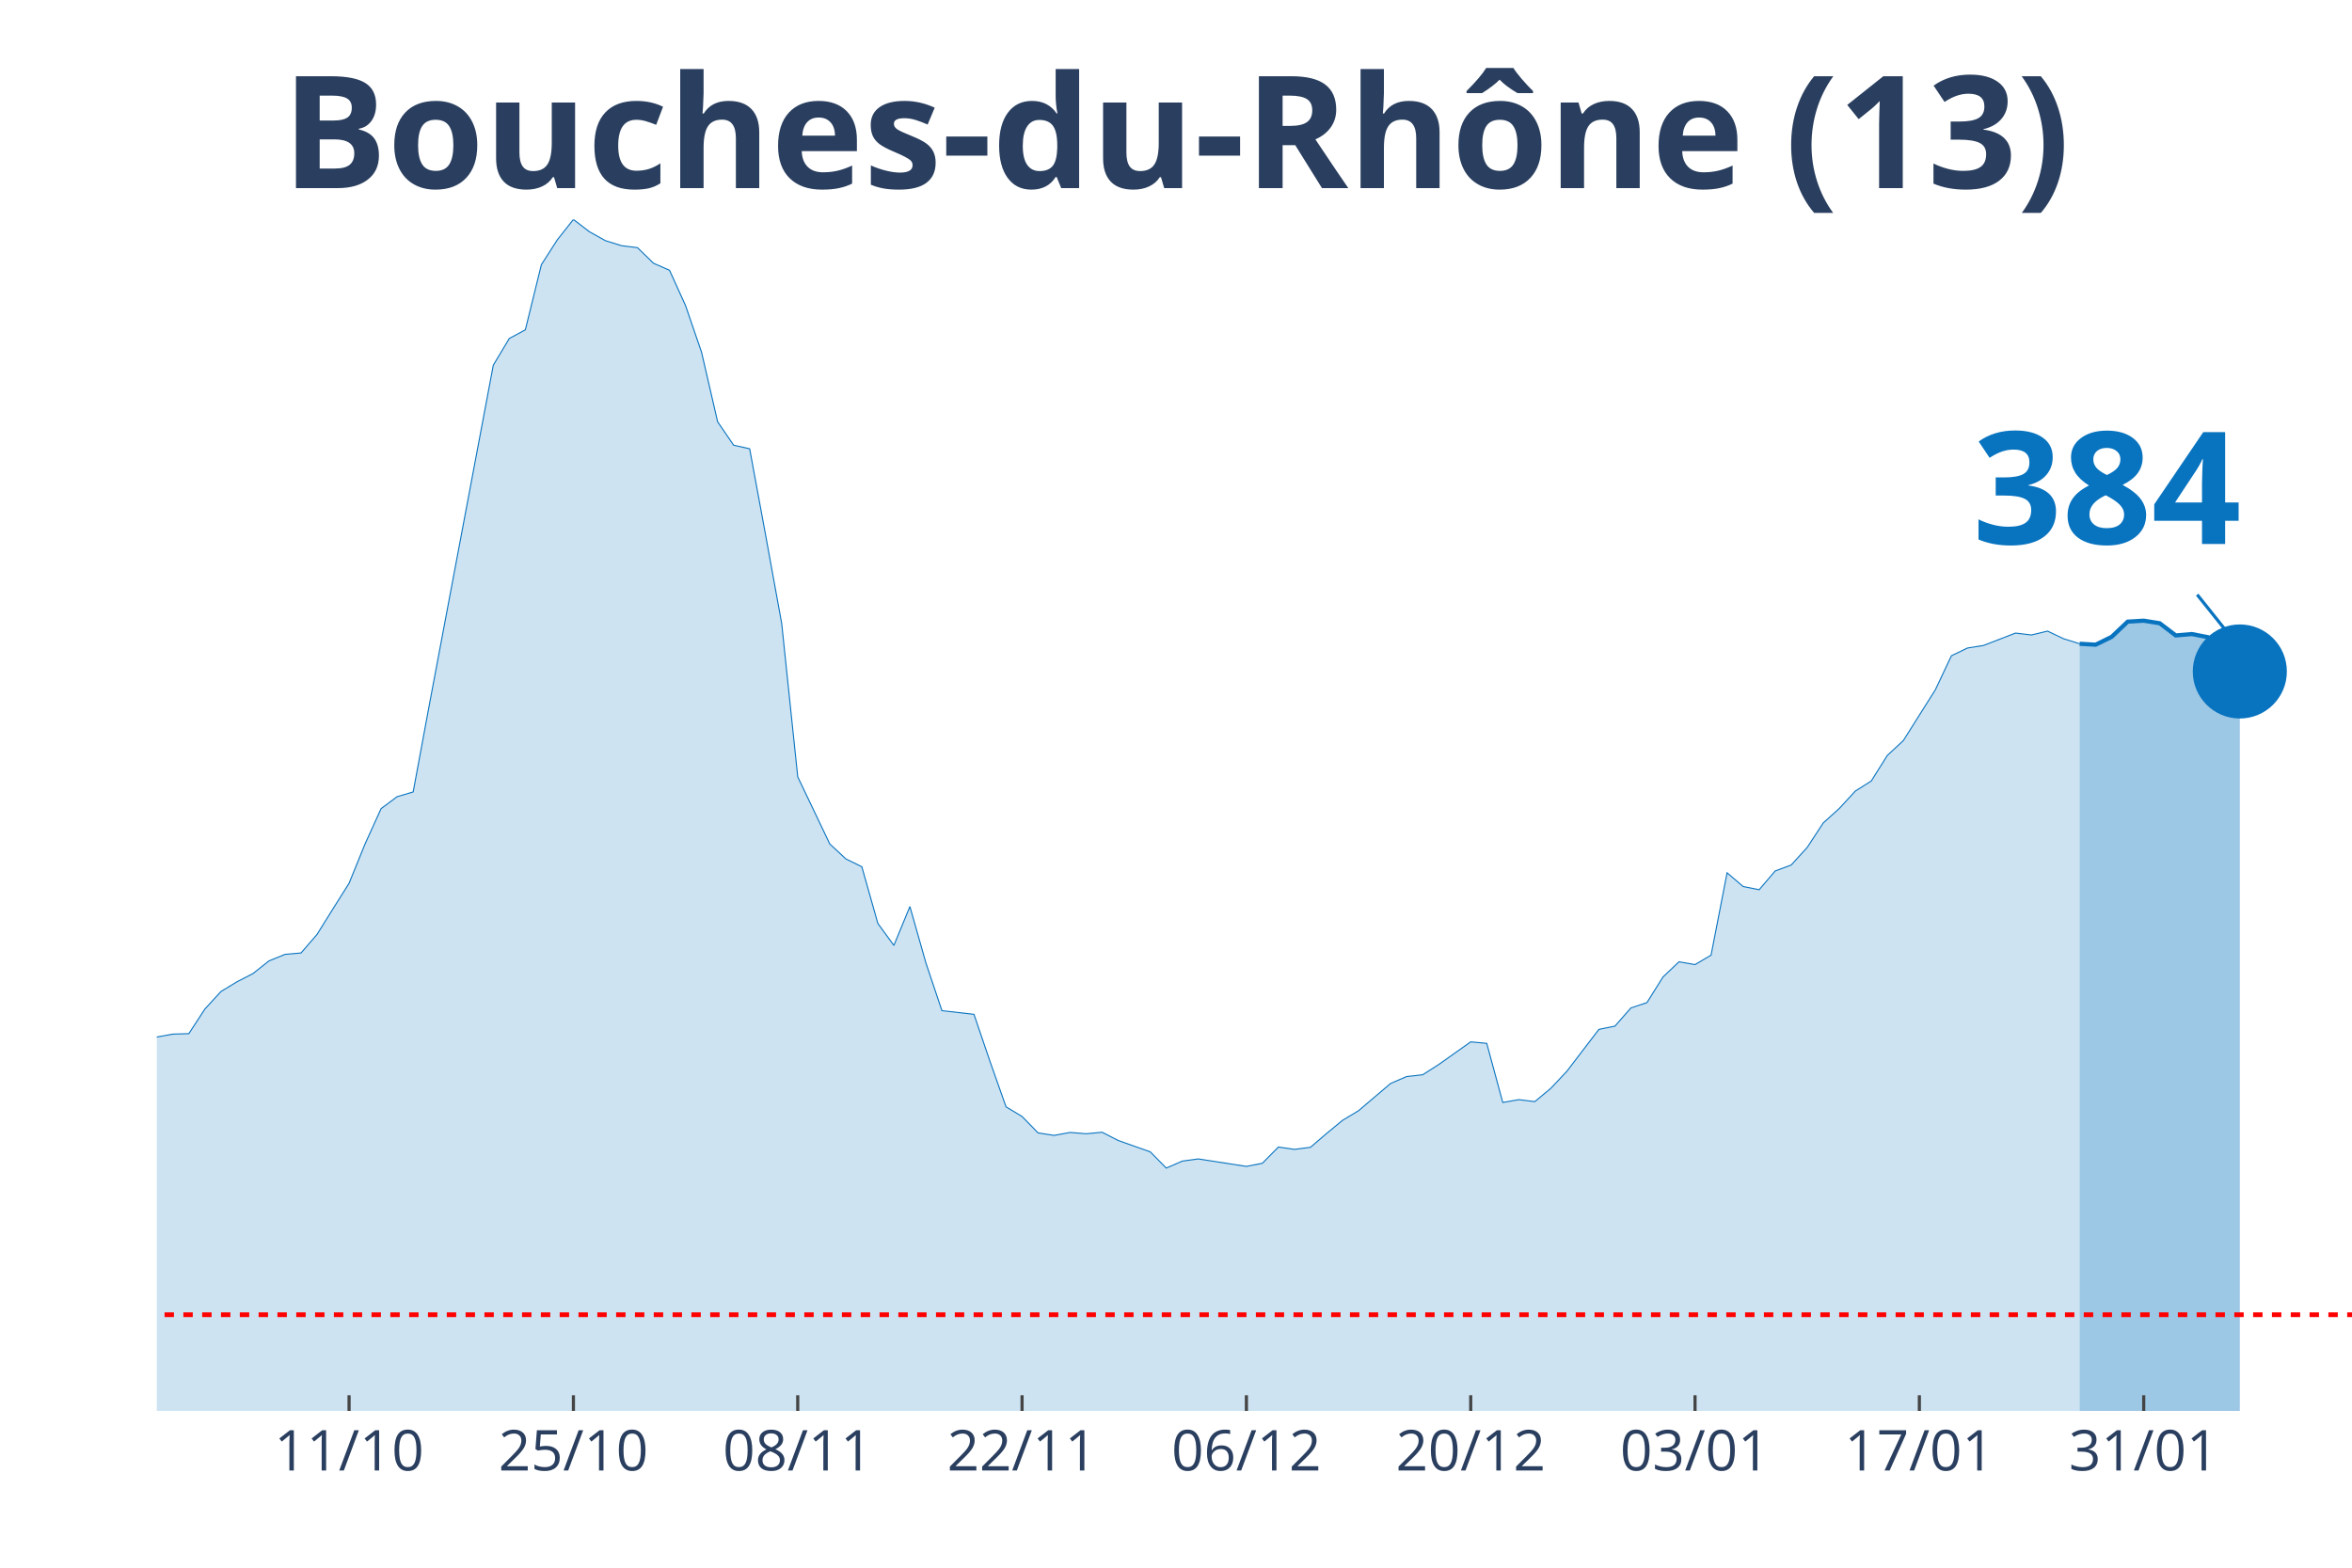
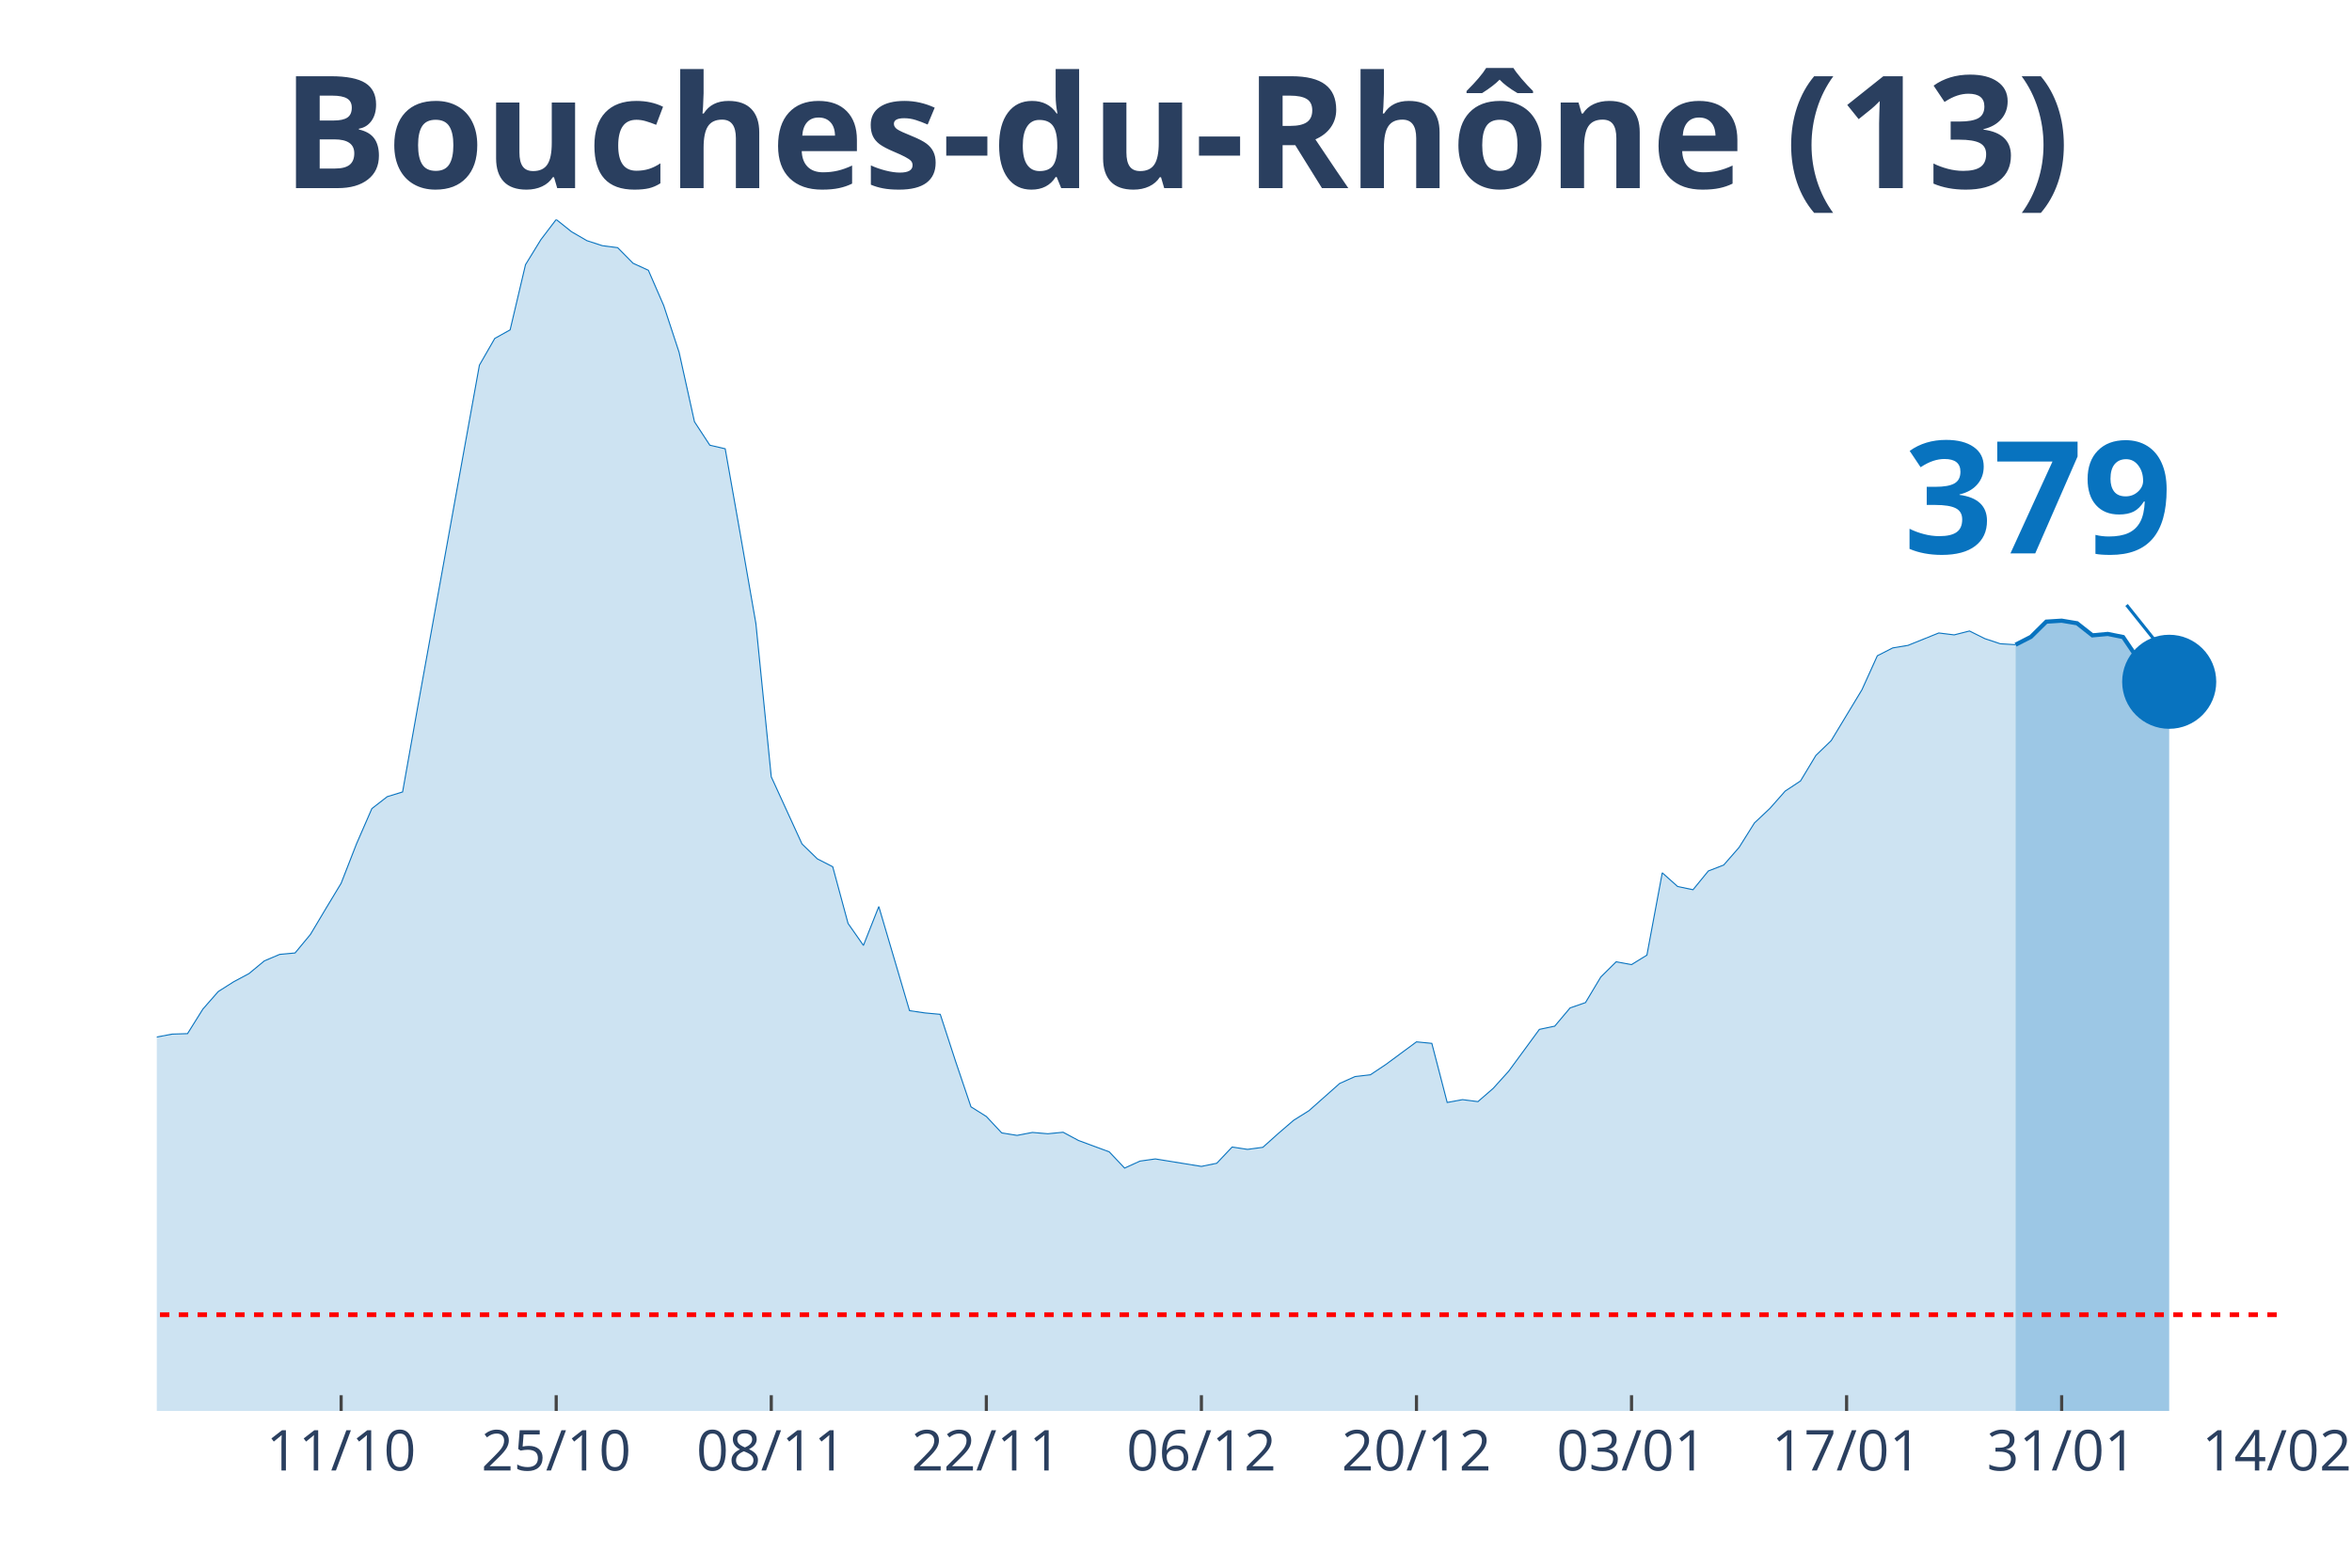
<svg xmlns="http://www.w3.org/2000/svg" class="main-svg" width="1125" height="750" style="" viewBox="0 0 750 500">
  <rect x="0" y="0" width="750" height="500" style="fill: rgb(0, 0, 0); fill-opacity: 0;" />
-   <defs id="defs-165c1b">
+   <defs id="defs-5e6739">
    <g class="clips">
-       <clipPath id="clip165c1bxyplot" class="plotclip">
-         <rect width="700" height="380" />
+       <clipPath id="clip5e6739xyplot" class="plotclip">
+         <rect width="676" height="380" />
      </clipPath>
-       <clipPath class="axesclip" id="clip165c1bx">
-         <rect x="50" y="0" width="700" height="500" />
+       <clipPath class="axesclip" id="clip5e6739x">
+         <rect x="50" y="0" width="676" height="500" />
      </clipPath>
-       <clipPath class="axesclip" id="clip165c1by">
+       <clipPath class="axesclip" id="clip5e6739y">
        <rect x="0" y="70" width="750" height="380" />
      </clipPath>
-       <clipPath class="axesclip" id="clip165c1bxy">
-         <rect x="50" y="70" width="700" height="380" />
+       <clipPath class="axesclip" id="clip5e6739xy">
+         <rect x="50" y="70" width="676" height="380" />
      </clipPath>
    </g>
    <g class="gradients" />
  </defs>
  <g class="bglayer">
-     <rect class="bg" x="50" y="70" width="700" height="380" style="fill: rgb(0, 0, 0); fill-opacity: 0; stroke-width: 0;" />
+     <rect class="bg" x="50" y="70" width="676" height="380" style="fill: rgb(0, 0, 0); fill-opacity: 0; stroke-width: 0;" />
  </g>
  <g class="layer-below">
    <g class="imagelayer" />
    <g class="shapelayer" />
  </g>
  <g class="cartesianlayer">
    <g class="subplot xy">
      <g class="layer-subplot">
        <g class="shapelayer" />
        <g class="imagelayer" />
      </g>
      <g class="gridlayer">
        <g class="x">
-           <path class="xgrid crisp" transform="translate(111.31,0)" d="M0,70v380" style="stroke: rgb(255, 255, 255); stroke-opacity: 1; stroke-width: 1px;" />
-           <path class="xgrid crisp" transform="translate(182.85,0)" d="M0,70v380" style="stroke: rgb(255, 255, 255); stroke-opacity: 1; stroke-width: 1px;" />
-           <path class="xgrid crisp" transform="translate(254.38,0)" d="M0,70v380" style="stroke: rgb(255, 255, 255); stroke-opacity: 1; stroke-width: 1px;" />
-           <path class="xgrid crisp" transform="translate(325.91,0)" d="M0,70v380" style="stroke: rgb(255, 255, 255); stroke-opacity: 1; stroke-width: 1px;" />
-           <path class="xgrid crisp" transform="translate(397.45,0)" d="M0,70v380" style="stroke: rgb(255, 255, 255); stroke-opacity: 1; stroke-width: 1px;" />
-           <path class="xgrid crisp" transform="translate(468.98,0)" d="M0,70v380" style="stroke: rgb(255, 255, 255); stroke-opacity: 1; stroke-width: 1px;" />
-           <path class="xgrid crisp" transform="translate(540.51,0)" d="M0,70v380" style="stroke: rgb(255, 255, 255); stroke-opacity: 1; stroke-width: 1px;" />
-           <path class="xgrid crisp" transform="translate(612.04,0)" d="M0,70v380" style="stroke: rgb(255, 255, 255); stroke-opacity: 1; stroke-width: 1px;" />
-           <path class="xgrid crisp" transform="translate(683.58,0)" d="M0,70v380" style="stroke: rgb(255, 255, 255); stroke-opacity: 1; stroke-width: 1px;" />
+           <path class="xgrid crisp" transform="translate(108.78,0)" d="M0,70v380" style="stroke: rgb(255, 255, 255); stroke-opacity: 1; stroke-width: 1px;" />
+           <path class="xgrid crisp" transform="translate(177.36,0)" d="M0,70v380" style="stroke: rgb(255, 255, 255); stroke-opacity: 1; stroke-width: 1px;" />
+           <path class="xgrid crisp" transform="translate(245.94,0)" d="M0,70v380" style="stroke: rgb(255, 255, 255); stroke-opacity: 1; stroke-width: 1px;" />
+           <path class="xgrid crisp" transform="translate(314.52,0)" d="M0,70v380" style="stroke: rgb(255, 255, 255); stroke-opacity: 1; stroke-width: 1px;" />
+           <path class="xgrid crisp" transform="translate(383.1,0)" d="M0,70v380" style="stroke: rgb(255, 255, 255); stroke-opacity: 1; stroke-width: 1px;" />
+           <path class="xgrid crisp" transform="translate(451.68,0)" d="M0,70v380" style="stroke: rgb(255, 255, 255); stroke-opacity: 1; stroke-width: 1px;" />
+           <path class="xgrid crisp" transform="translate(520.26,0)" d="M0,70v380" style="stroke: rgb(255, 255, 255); stroke-opacity: 1; stroke-width: 1px;" />
+           <path class="xgrid crisp" transform="translate(588.84,0)" d="M0,70v380" style="stroke: rgb(255, 255, 255); stroke-opacity: 1; stroke-width: 1px;" />
+           <path class="xgrid crisp" transform="translate(657.42,0)" d="M0,70v380" style="stroke: rgb(255, 255, 255); stroke-opacity: 1; stroke-width: 1px;" />
        </g>
        <g class="y" />
      </g>
      <g class="zerolinelayer" />
      <path class="xlines-below" />
      <path class="ylines-below" />
      <g class="overlines-below" />
      <g class="xaxislayer-below" />
      <g class="yaxislayer-below" />
      <g class="overaxes-below" />
-       <g class="plot" transform="translate(50, 70)" clip-path="url('#clip165c1bxyplot')">
+       <g class="plot" transform="translate(50, 70)" clip-path="url('#clip5e6739xyplot')">
        <g class="scatterlayer mlayer">
-           <g class="trace scatter trace66c84c" style="stroke-miterlimit: 2;">
+           <g class="trace scatter trace2c6019" style="stroke-miterlimit: 2;">
            <g class="fills">
              <g>
-                 <path class="js-fill" d="M613.14,380L-694.89,380L-694.89,371.86L-608.03,374.15L-602.92,373.91L-500.73,378.34L-495.62,378.13L-418.98,374.66L-413.87,373.91L-367.88,374.42L-362.77,374L-327.01,367.51L-321.9,365.34L-306.57,361.33L-301.46,358.2L-281.02,350.38L-275.91,350.32L-255.47,335L-250.36,326.56L-240.15,326.02L-235.04,316.3L-219.71,295.07L-214.6,292.69L-199.27,281.68L-194.16,274.26L-183.94,268.87L-178.83,264.82L-173.72,261.6L-168.61,261.54L-148.18,249.29L-143.07,244.44L-137.96,246.73L-132.85,246.19L-112.41,238.07L-107.3,239.34L-102.19,235.33L-97.08,233.7L-76.64,234.42L-71.53,235.75L-61.31,240.7L-56.2,239.88L-51.09,245.64L-45.99,248.78L-35.77,253.54L-30.66,256.92L-25.55,257.62L-20.44,265.07L-10.22,266.39L-5.11,265.94L0,260.75L5.11,259.82L10.22,259.67L15.33,251.83L20.44,246.25L25.55,243.14L30.66,240.52L35.77,236.47L40.88,234.39L45.99,233.94L51.09,228.03L56.2,219.83L61.31,211.71L66.42,199.14L71.53,187.89L76.64,184.09L81.75,182.58L86.86,155.02L107.3,46.47L112.41,37.94L117.52,35.2L122.63,14.42L127.74,6.45L132.85,0L137.96,3.92L143.07,6.76L148.18,8.35L153.28,8.99L158.39,13.96L163.5,16.2L168.61,27.47L173.72,42.37L178.83,64.51L183.94,71.99L189.05,73.13L194.16,100.79L199.27,128.87L204.38,177.76L214.6,199.17L219.71,203.93L224.82,206.44L229.93,224.53L235.04,231.53L240.15,219.13L245.26,237.14L250.36,252.34L260.58,253.51L265.69,268.53L270.8,283.01L275.91,286.09L281.02,291.33L286.13,292.12L291.24,291.18L296.35,291.6L301.46,291.12L306.57,293.75L316.79,297.37L321.9,302.55L327.01,300.32L332.12,299.63L347.45,302.01L352.55,301.01L357.66,295.83L362.77,296.58L367.88,295.92L372.99,291.54L378.1,287.32L383.21,284.25L393.43,275.56L398.54,273.36L403.65,272.79L408.76,269.53L418.98,262.29L424.09,262.77L429.2,281.62L434.31,280.72L439.42,281.35L444.53,277.1L449.64,271.67L454.74,265L459.85,258.31L464.96,257.28L470.07,251.46L475.18,249.77L480.29,241.6L485.4,236.75L490.51,237.65L495.62,234.63L500.73,208.37L505.84,212.74L510.95,213.77L516.06,207.79L521.17,205.89L526.28,200.28L531.39,192.47L536.5,187.86L541.61,182.31L546.72,179.08L551.82,170.94L556.93,166.2L567.15,149.98L572.26,139.15L577.37,136.68L582.48,135.87L592.7,131.91L597.81,132.52L602.92,131.28L608.03,133.72L613.14,135.32" style="fill: rgb(8, 115, 191); fill-opacity: 0.2; stroke-width: 0;" />
+                 <path class="js-fill" d="M592.72,380L-666.2,380L-666.2,371.86L-582.93,374.15L-578.03,373.91L-480.06,378.34L-475.16,378.13L-401.68,374.66L-396.78,373.91L-352.7,374.42L-347.8,374L-313.51,367.51L-308.61,365.34L-293.91,361.33L-289.01,358.2L-269.42,350.38L-264.52,350.32L-244.93,335L-240.03,326.56L-230.23,326.02L-225.33,316.3L-210.64,295.07L-205.74,292.69L-186.14,274.26L-181.25,272.54L-166.55,261.6L-161.65,261.54L-142.06,249.29L-137.16,244.44L-132.26,246.73L-127.36,246.19L-107.77,238.07L-102.87,239.34L-97.97,235.33L-93.07,233.7L-73.48,234.42L-68.58,235.75L-58.78,240.7L-53.88,239.88L-48.99,245.64L-44.09,248.78L-34.29,253.54L-29.39,256.92L-24.49,257.62L-19.59,265.07L-9.8,266.39L-4.9,265.94L0,260.75L4.9,259.82L9.8,259.67L14.7,251.83L19.59,246.25L24.49,243.14L29.39,240.52L34.29,236.47L39.19,234.39L44.09,233.94L48.99,228.03L53.88,219.83L58.78,211.71L63.68,199.14L68.58,187.89L73.48,184.09L78.38,182.58L83.28,155.02L102.87,46.47L107.77,37.94L112.67,35.2L117.57,14.42L122.46,6.45L127.36,0L132.26,3.92L137.16,6.76L142.06,8.35L146.96,8.99L151.86,13.96L156.75,16.2L161.65,27.47L166.55,42.37L171.45,64.51L176.35,71.99L181.25,73.13L186.14,100.79L191.04,128.87L195.94,177.76L205.74,199.17L210.64,203.93L215.54,206.44L220.43,224.53L225.33,231.53L230.23,219.13L240.03,252.34L244.93,253.06L249.83,253.51L254.72,268.53L259.62,283.01L264.52,286.09L269.42,291.33L274.32,292.12L279.22,291.18L284.12,291.6L289.01,291.12L293.91,293.75L303.71,297.37L308.61,302.55L313.51,300.32L318.41,299.63L333.1,302.01L338,301.01L342.9,295.83L347.8,296.58L352.7,295.92L357.59,291.54L362.49,287.32L367.39,284.25L377.19,275.56L382.09,273.36L386.99,272.79L391.88,269.53L401.68,262.29L406.58,262.77L411.48,281.62L416.38,280.72L421.28,281.35L426.17,277.1L431.07,271.67L435.97,265L440.87,258.31L445.77,257.28L450.67,251.46L455.57,249.77L460.46,241.6L465.36,236.75L470.26,237.65L475.16,234.63L480.06,208.37L484.96,212.74L489.86,213.77L494.75,207.79L499.65,205.89L504.55,200.28L509.45,192.47L514.35,187.86L519.25,182.31L524.14,179.08L529.04,170.94L533.94,166.2L543.74,149.98L548.64,139.15L553.54,136.65L558.43,135.83L568.23,131.88L573.13,132.49L578.03,131.25L582.93,133.69L587.83,135.32L592.72,135.62" style="fill: rgb(8, 115, 191); fill-opacity: 0.2; stroke-width: 0;" />
              </g>
            </g>
            <g class="errorbars" />
            <g class="lines">
-               <path class="js-line" d="M-694.89,371.86L-608.03,374.15L-602.92,373.91L-500.73,378.34L-495.62,378.13L-418.98,374.66L-413.87,373.91L-367.88,374.42L-362.77,374L-327.01,367.51L-321.9,365.34L-306.57,361.33L-301.46,358.2L-281.02,350.38L-275.91,350.32L-255.47,335L-250.36,326.56L-240.15,326.02L-235.04,316.3L-219.71,295.07L-214.6,292.69L-199.27,281.68L-194.16,274.26L-183.94,268.87L-178.83,264.82L-173.72,261.6L-168.61,261.54L-148.18,249.29L-143.07,244.44L-137.96,246.73L-132.85,246.19L-112.41,238.07L-107.3,239.34L-102.19,235.33L-97.08,233.7L-76.64,234.42L-71.53,235.75L-61.31,240.7L-56.2,239.88L-51.09,245.64L-45.99,248.78L-35.77,253.54L-30.66,256.92L-25.55,257.62L-20.44,265.07L-10.22,266.39L-5.11,265.94L0,260.75L5.11,259.82L10.22,259.67L15.33,251.83L20.44,246.25L25.55,243.14L30.66,240.52L35.77,236.47L40.88,234.39L45.99,233.94L51.09,228.03L56.2,219.83L61.31,211.71L66.42,199.14L71.53,187.89L76.64,184.09L81.75,182.58L86.86,155.02L107.3,46.47L112.41,37.94L117.52,35.2L122.63,14.42L127.74,6.45L132.85,0L137.96,3.92L143.07,6.76L148.18,8.35L153.28,8.99L158.39,13.96L163.5,16.2L168.61,27.47L173.72,42.37L178.83,64.51L183.94,71.99L189.05,73.13L194.16,100.79L199.27,128.87L204.38,177.76L214.6,199.17L219.71,203.93L224.82,206.44L229.93,224.53L235.04,231.53L240.15,219.13L245.26,237.14L250.36,252.34L260.58,253.51L265.69,268.53L270.8,283.01L275.91,286.09L281.02,291.33L286.13,292.12L291.24,291.18L296.35,291.6L301.46,291.12L306.57,293.75L316.79,297.37L321.9,302.55L327.01,300.32L332.12,299.63L347.45,302.01L352.55,301.01L357.66,295.83L362.77,296.58L367.88,295.92L372.99,291.54L378.1,287.32L383.21,284.25L393.43,275.56L398.54,273.36L403.65,272.79L408.76,269.53L418.98,262.29L424.09,262.77L429.2,281.62L434.31,280.72L439.42,281.35L444.53,277.1L449.64,271.67L454.74,265L459.85,258.31L464.96,257.28L470.07,251.46L475.18,249.77L480.29,241.6L485.4,236.75L490.51,237.65L495.62,234.63L500.73,208.37L505.84,212.74L510.95,213.77L516.06,207.79L521.17,205.89L526.28,200.28L531.39,192.47L536.5,187.86L541.61,182.31L546.72,179.08L551.82,170.94L556.93,166.2L567.15,149.98L572.26,139.15L577.37,136.68L582.48,135.87L592.7,131.91L597.81,132.52L602.92,131.28L608.03,133.72L613.14,135.32" style="vector-effect: non-scaling-stroke; fill: none; stroke: rgb(8, 115, 191); stroke-opacity: 1; stroke-width: 0.5px; opacity: 1;" />
+               <path class="js-line" d="M-666.2,371.86L-582.93,374.15L-578.03,373.91L-480.06,378.34L-475.16,378.13L-401.68,374.66L-396.78,373.91L-352.7,374.42L-347.8,374L-313.51,367.51L-308.61,365.34L-293.91,361.33L-289.01,358.2L-269.42,350.38L-264.52,350.32L-244.93,335L-240.03,326.56L-230.23,326.02L-225.33,316.3L-210.64,295.07L-205.74,292.69L-186.14,274.26L-181.25,272.54L-166.55,261.6L-161.65,261.54L-142.06,249.29L-137.16,244.44L-132.26,246.73L-127.36,246.19L-107.77,238.07L-102.87,239.34L-97.97,235.33L-93.07,233.7L-73.48,234.42L-68.58,235.75L-58.78,240.7L-53.88,239.88L-48.99,245.64L-44.09,248.78L-34.29,253.54L-29.39,256.92L-24.49,257.62L-19.59,265.07L-9.8,266.39L-4.9,265.94L0,260.75L4.9,259.82L9.8,259.67L14.7,251.83L19.59,246.25L24.49,243.14L29.39,240.52L34.29,236.47L39.19,234.39L44.09,233.94L48.99,228.03L53.88,219.83L58.78,211.71L63.68,199.14L68.58,187.89L73.48,184.09L78.38,182.58L83.28,155.02L102.87,46.47L107.77,37.94L112.67,35.2L117.57,14.42L122.46,6.45L127.36,0L132.26,3.92L137.16,6.76L142.06,8.35L146.96,8.99L151.86,13.96L156.75,16.2L161.65,27.47L166.55,42.37L171.45,64.51L176.35,71.99L181.25,73.13L186.14,100.79L191.04,128.87L195.94,177.76L205.74,199.17L210.64,203.93L215.54,206.44L220.43,224.53L225.33,231.53L230.23,219.13L240.03,252.34L244.93,253.06L249.83,253.51L254.72,268.53L259.62,283.01L264.52,286.09L269.42,291.33L274.32,292.12L279.22,291.18L284.12,291.6L289.01,291.12L293.91,293.75L303.71,297.37L308.61,302.55L313.51,300.32L318.41,299.63L333.1,302.01L338,301.01L342.9,295.83L347.8,296.58L352.7,295.92L357.59,291.54L362.49,287.32L367.39,284.25L377.19,275.56L382.09,273.36L386.99,272.79L391.88,269.53L401.68,262.29L406.58,262.77L411.48,281.62L416.38,280.72L421.28,281.35L426.17,277.1L431.07,271.67L435.97,265L440.87,258.31L445.77,257.28L450.67,251.46L455.57,249.77L460.46,241.6L465.36,236.75L470.26,237.65L475.16,234.63L480.06,208.37L484.96,212.74L489.86,213.77L494.75,207.79L499.65,205.89L504.55,200.28L509.45,192.47L514.35,187.86L519.25,182.31L524.14,179.08L529.04,170.94L533.94,166.2L543.74,149.98L548.64,139.15L553.54,136.65L558.43,135.83L568.23,131.88L573.13,132.49L578.03,131.25L582.93,133.69L587.83,135.32L592.72,135.62" style="vector-effect: non-scaling-stroke; fill: none; stroke: rgb(8, 115, 191); stroke-opacity: 1; stroke-width: 0.5px; opacity: 1;" />
            </g>
            <g class="points" />
            <g class="text" />
          </g>
-           <g class="trace scatter trace5e2ae0" style="stroke-miterlimit: 2;">
+           <g class="trace scatter trace955c05" style="stroke-miterlimit: 2;">
            <g class="fills">
              <g>
-                 <path class="js-fill" d="M664.23,380L613.14,380L613.14,135.32L618.25,135.62L623.36,133.12L628.47,128.27L633.58,127.96L638.69,128.78L643.8,132.67L648.91,132.22L654.01,133.21L659.12,140.96L664.23,144.16" style="fill: rgb(8, 115, 191); fill-opacity: 0.4; stroke-width: 0;" />
+                 <path class="js-fill" d="M641.71,380L592.72,380L592.72,135.62L597.62,133.12L602.52,128.27L607.42,127.96L612.32,128.78L617.22,132.64L622.12,132.19L627.01,133.18L631.91,140.42L636.81,143.47L641.71,147.45" style="fill: rgb(8, 115, 191); fill-opacity: 0.4; stroke-width: 0;" />
              </g>
            </g>
            <g class="errorbars" />
            <g class="lines">
-               <path class="js-line" d="M613.14,135.32L618.25,135.62L623.36,133.12L628.47,128.27L633.58,127.96L638.69,128.78L643.8,132.67L648.91,132.22L654.01,133.21L659.12,140.96L664.23,144.16" style="vector-effect: non-scaling-stroke; fill: none; stroke: rgb(8, 115, 191); stroke-opacity: 1; stroke-width: 2px; opacity: 1;" />
+               <path class="js-line" d="M592.72,135.62L597.62,133.12L602.52,128.27L607.42,127.96L612.32,128.78L617.22,132.64L622.12,132.19L627.01,133.18L631.91,140.42L636.81,143.47L641.71,147.45" style="vector-effect: non-scaling-stroke; fill: none; stroke: rgb(8, 115, 191); stroke-opacity: 1; stroke-width: 2px; opacity: 1;" />
            </g>
            <g class="points" />
            <g class="text" />
          </g>
-           <g class="trace scatter tracef6ec78" style="stroke-miterlimit: 2; opacity: 1;">
+           <g class="trace scatter trace657cc3" style="stroke-miterlimit: 2; opacity: 1;">
            <g class="fills" />
            <g class="errorbars" />
            <g class="lines" />
            <g class="points">
-               <path class="point" transform="translate(664.23,144.16)" d="M15,0A15,15 0 1,1 0,-15A15,15 0 0,1 15,0Z" style="opacity: 1; stroke-width: 0px; fill: rgb(8, 115, 191); fill-opacity: 1;" />
+               <path class="point" transform="translate(641.71,147.45)" d="M15,0A15,15 0 1,1 0,-15A15,15 0 0,1 15,0Z" style="opacity: 1; stroke-width: 0px; fill: rgb(8, 115, 191); fill-opacity: 1;" />
            </g>
            <g class="text" />
          </g>
        </g>
      </g>
      <g class="overplot" />
      <path class="xlines-above crisp" style="fill: none; stroke-width: 1px; stroke: rgb(0, 0, 0); stroke-opacity: 0;" d="" />
      <path class="ylines-above crisp" style="fill: none;" d="M0,0" />
      <g class="overlines-above" />
      <g class="xaxislayer-above">
-         <path class="xtick ticks crisp" d="M0,450v-5" transform="translate(111.31,0)" style="stroke: rgb(68, 68, 68); stroke-opacity: 1; stroke-width: 1px;" />
-         <path class="xtick ticks crisp" d="M0,450v-5" transform="translate(182.85,0)" style="stroke: rgb(68, 68, 68); stroke-opacity: 1; stroke-width: 1px;" />
-         <path class="xtick ticks crisp" d="M0,450v-5" transform="translate(254.38,0)" style="stroke: rgb(68, 68, 68); stroke-opacity: 1; stroke-width: 1px;" />
-         <path class="xtick ticks crisp" d="M0,450v-5" transform="translate(325.91,0)" style="stroke: rgb(68, 68, 68); stroke-opacity: 1; stroke-width: 1px;" />
-         <path class="xtick ticks crisp" d="M0,450v-5" transform="translate(397.45,0)" style="stroke: rgb(68, 68, 68); stroke-opacity: 1; stroke-width: 1px;" />
-         <path class="xtick ticks crisp" d="M0,450v-5" transform="translate(468.98,0)" style="stroke: rgb(68, 68, 68); stroke-opacity: 1; stroke-width: 1px;" />
-         <path class="xtick ticks crisp" d="M0,450v-5" transform="translate(540.51,0)" style="stroke: rgb(68, 68, 68); stroke-opacity: 1; stroke-width: 1px;" />
-         <path class="xtick ticks crisp" d="M0,450v-5" transform="translate(612.04,0)" style="stroke: rgb(68, 68, 68); stroke-opacity: 1; stroke-width: 1px;" />
-         <path class="xtick ticks crisp" d="M0,450v-5" transform="translate(683.58,0)" style="stroke: rgb(68, 68, 68); stroke-opacity: 1; stroke-width: 1px;" />
+         <path class="xtick ticks crisp" d="M0,450v-5" transform="translate(108.78,0)" style="stroke: rgb(68, 68, 68); stroke-opacity: 1; stroke-width: 1px;" />
+         <path class="xtick ticks crisp" d="M0,450v-5" transform="translate(177.36,0)" style="stroke: rgb(68, 68, 68); stroke-opacity: 1; stroke-width: 1px;" />
+         <path class="xtick ticks crisp" d="M0,450v-5" transform="translate(245.94,0)" style="stroke: rgb(68, 68, 68); stroke-opacity: 1; stroke-width: 1px;" />
+         <path class="xtick ticks crisp" d="M0,450v-5" transform="translate(314.52,0)" style="stroke: rgb(68, 68, 68); stroke-opacity: 1; stroke-width: 1px;" />
+         <path class="xtick ticks crisp" d="M0,450v-5" transform="translate(383.1,0)" style="stroke: rgb(68, 68, 68); stroke-opacity: 1; stroke-width: 1px;" />
+         <path class="xtick ticks crisp" d="M0,450v-5" transform="translate(451.68,0)" style="stroke: rgb(68, 68, 68); stroke-opacity: 1; stroke-width: 1px;" />
+         <path class="xtick ticks crisp" d="M0,450v-5" transform="translate(520.26,0)" style="stroke: rgb(68, 68, 68); stroke-opacity: 1; stroke-width: 1px;" />
+         <path class="xtick ticks crisp" d="M0,450v-5" transform="translate(588.84,0)" style="stroke: rgb(68, 68, 68); stroke-opacity: 1; stroke-width: 1px;" />
+         <path class="xtick ticks crisp" d="M0,450v-5" transform="translate(657.42,0)" style="stroke: rgb(68, 68, 68); stroke-opacity: 1; stroke-width: 1px;" />
        <g class="xtick">
-           <text text-anchor="middle" x="0" y="469" transform="translate(111.31,0)" style="font-family: 'Open Sans', verdana, arial, sans-serif; font-size: 18px; fill: rgb(42, 63, 95); fill-opacity: 1; white-space: pre;">11/10</text>
+           <text text-anchor="middle" x="0" y="469" transform="translate(108.78,0)" style="font-family: 'Open Sans', verdana, arial, sans-serif; font-size: 18px; fill: rgb(42, 63, 95); fill-opacity: 1; white-space: pre;">11/10</text>
        </g>
        <g class="xtick">
-           <text text-anchor="middle" x="0" y="469" transform="translate(182.85,0)" style="font-family: 'Open Sans', verdana, arial, sans-serif; font-size: 18px; fill: rgb(42, 63, 95); fill-opacity: 1; white-space: pre;">25/10</text>
+           <text text-anchor="middle" x="0" y="469" transform="translate(177.36,0)" style="font-family: 'Open Sans', verdana, arial, sans-serif; font-size: 18px; fill: rgb(42, 63, 95); fill-opacity: 1; white-space: pre;">25/10</text>
        </g>
        <g class="xtick">
-           <text text-anchor="middle" x="0" y="469" transform="translate(254.38,0)" style="font-family: 'Open Sans', verdana, arial, sans-serif; font-size: 18px; fill: rgb(42, 63, 95); fill-opacity: 1; white-space: pre;">08/11</text>
+           <text text-anchor="middle" x="0" y="469" transform="translate(245.94,0)" style="font-family: 'Open Sans', verdana, arial, sans-serif; font-size: 18px; fill: rgb(42, 63, 95); fill-opacity: 1; white-space: pre;">08/11</text>
        </g>
        <g class="xtick">
-           <text text-anchor="middle" x="0" y="469" transform="translate(325.91,0)" style="font-family: 'Open Sans', verdana, arial, sans-serif; font-size: 18px; fill: rgb(42, 63, 95); fill-opacity: 1; white-space: pre;">22/11</text>
+           <text text-anchor="middle" x="0" y="469" transform="translate(314.52,0)" style="font-family: 'Open Sans', verdana, arial, sans-serif; font-size: 18px; fill: rgb(42, 63, 95); fill-opacity: 1; white-space: pre;">22/11</text>
        </g>
        <g class="xtick">
-           <text text-anchor="middle" x="0" y="469" transform="translate(397.45,0)" style="font-family: 'Open Sans', verdana, arial, sans-serif; font-size: 18px; fill: rgb(42, 63, 95); fill-opacity: 1; white-space: pre;">06/12</text>
+           <text text-anchor="middle" x="0" y="469" transform="translate(383.1,0)" style="font-family: 'Open Sans', verdana, arial, sans-serif; font-size: 18px; fill: rgb(42, 63, 95); fill-opacity: 1; white-space: pre;">06/12</text>
        </g>
        <g class="xtick">
-           <text text-anchor="middle" x="0" y="469" transform="translate(468.98,0)" style="font-family: 'Open Sans', verdana, arial, sans-serif; font-size: 18px; fill: rgb(42, 63, 95); fill-opacity: 1; white-space: pre;">20/12</text>
+           <text text-anchor="middle" x="0" y="469" transform="translate(451.68,0)" style="font-family: 'Open Sans', verdana, arial, sans-serif; font-size: 18px; fill: rgb(42, 63, 95); fill-opacity: 1; white-space: pre;">20/12</text>
        </g>
        <g class="xtick">
-           <text text-anchor="middle" x="0" y="469" transform="translate(540.51,0)" style="font-family: 'Open Sans', verdana, arial, sans-serif; font-size: 18px; fill: rgb(42, 63, 95); fill-opacity: 1; white-space: pre;">03/01</text>
+           <text text-anchor="middle" x="0" y="469" transform="translate(520.26,0)" style="font-family: 'Open Sans', verdana, arial, sans-serif; font-size: 18px; fill: rgb(42, 63, 95); fill-opacity: 1; white-space: pre;">03/01</text>
        </g>
        <g class="xtick">
-           <text text-anchor="middle" x="0" y="469" transform="translate(612.04,0)" style="font-family: 'Open Sans', verdana, arial, sans-serif; font-size: 18px; fill: rgb(42, 63, 95); fill-opacity: 1; white-space: pre;">17/01</text>
+           <text text-anchor="middle" x="0" y="469" transform="translate(588.84,0)" style="font-family: 'Open Sans', verdana, arial, sans-serif; font-size: 18px; fill: rgb(42, 63, 95); fill-opacity: 1; white-space: pre;">17/01</text>
        </g>
        <g class="xtick">
-           <text text-anchor="middle" x="0" y="469" transform="translate(683.58,0)" style="font-family: 'Open Sans', verdana, arial, sans-serif; font-size: 18px; fill: rgb(42, 63, 95); fill-opacity: 1; white-space: pre;">31/01</text>
+           <text text-anchor="middle" x="0" y="469" transform="translate(657.42,0)" style="font-family: 'Open Sans', verdana, arial, sans-serif; font-size: 18px; fill: rgb(42, 63, 95); fill-opacity: 1; white-space: pre;">31/01</text>
+         </g>
+         <g class="xtick">
+           <text text-anchor="middle" x="0" y="469" transform="translate(726,0)" style="font-family: 'Open Sans', verdana, arial, sans-serif; font-size: 18px; fill: rgb(42, 63, 95); fill-opacity: 1; white-space: pre;">14/02</text>
        </g>
      </g>
      <g class="yaxislayer-above" />
      <g class="overaxes-above" />
    </g>
  </g>
  <g class="polarlayer" />
  <g class="ternarylayer" />
  <g class="geolayer" />
  <g class="funnelarealayer" />
  <g class="pielayer" />
  <g class="treemaplayer" />
  <g class="sunburstlayer" />
  <g class="glimages" />
-   <defs id="topdefs-165c1b">
+   <defs id="topdefs-5e6739">
    <g class="clips" />
  </defs>
  <g class="layer-above">
    <g class="imagelayer" />
    <g class="shapelayer">
-       <path data-index="0" fill-rule="evenodd" d="M-2821.53,419.32L913.5,419.32" clip-path="url('#clip165c1bxy')" style="opacity: 1; stroke: rgb(255, 0, 0); stroke-opacity: 1; fill: rgb(0, 0, 0); fill-opacity: 0; stroke-dasharray: 3px, 3px; stroke-width: 1.5px;" />
+       <path data-index="0" fill-rule="evenodd" d="M-2702.99,419.32L877.86,419.32" clip-path="url('#clip5e6739xy')" style="opacity: 1; stroke: rgb(255, 0, 0); stroke-opacity: 1; fill: rgb(0, 0, 0); fill-opacity: 0; stroke-dasharray: 3px, 3px; stroke-width: 1.5px;" />
    </g>
  </g>
  <g class="infolayer">
    <g class="g-gtitle">
      <text class="gtitle" x="375" y="25" text-anchor="middle" dy="0.7em" style="font-family: 'Open Sans', verdana, arial, sans-serif; font-size: 50px; fill: rgb(42, 63, 95); opacity: 1; font-weight: normal; white-space: pre;">
        <tspan style="font-weight:bold">Bouches-du-Rhône (13)</tspan>
      </text>
    </g>
    <g class="g-xtitle" />
    <g class="annotation" data-index="0" style="opacity: 1;">
-       <g class="annotation-text-g" transform="rotate(0,672.23,154.16)">
-         <g class="cursor-pointer" transform="translate(614, 118)">
+       <g class="annotation-text-g" transform="rotate(0,649.71,157.45)">
+         <g class="cursor-pointer" transform="translate(592, 121)">
          <rect class="bg" x="0.5" y="0.5" width="115" height="71" style="stroke-width: 1px; stroke: rgb(0, 0, 0); stroke-opacity: 0; fill: rgb(255, 255, 255); fill-opacity: 0.6;" />
          <text class="annotation-text" text-anchor="middle" x="57.812" y="55.5" style="font-family: 'Open Sans', verdana, arial, sans-serif; font-size: 50px; fill: rgb(8, 115, 191); fill-opacity: 1; white-space: pre;">
-             <tspan style="font-weight:bold">384 </tspan>
+             <tspan style="font-weight:bold">379 </tspan>
          </text>
        </g>
      </g>
      <g class="annotation-arrow-g" style="opacity: 1;">
-         <path d="M700.63,189.66L712.23,204.16" style="stroke-width: 1px; stroke: rgb(8, 115, 191); stroke-opacity: 1; stroke-dasharray: 0px, 0px, 18.569px, 18.569px;" />
+         <path d="M678.11,192.95L689.71,207.45" style="stroke-width: 1px; stroke: rgb(8, 115, 191); stroke-opacity: 1; stroke-dasharray: 0px, 0px, 18.569px, 18.569px;" />
      </g>
    </g>
  </g>
</svg>
